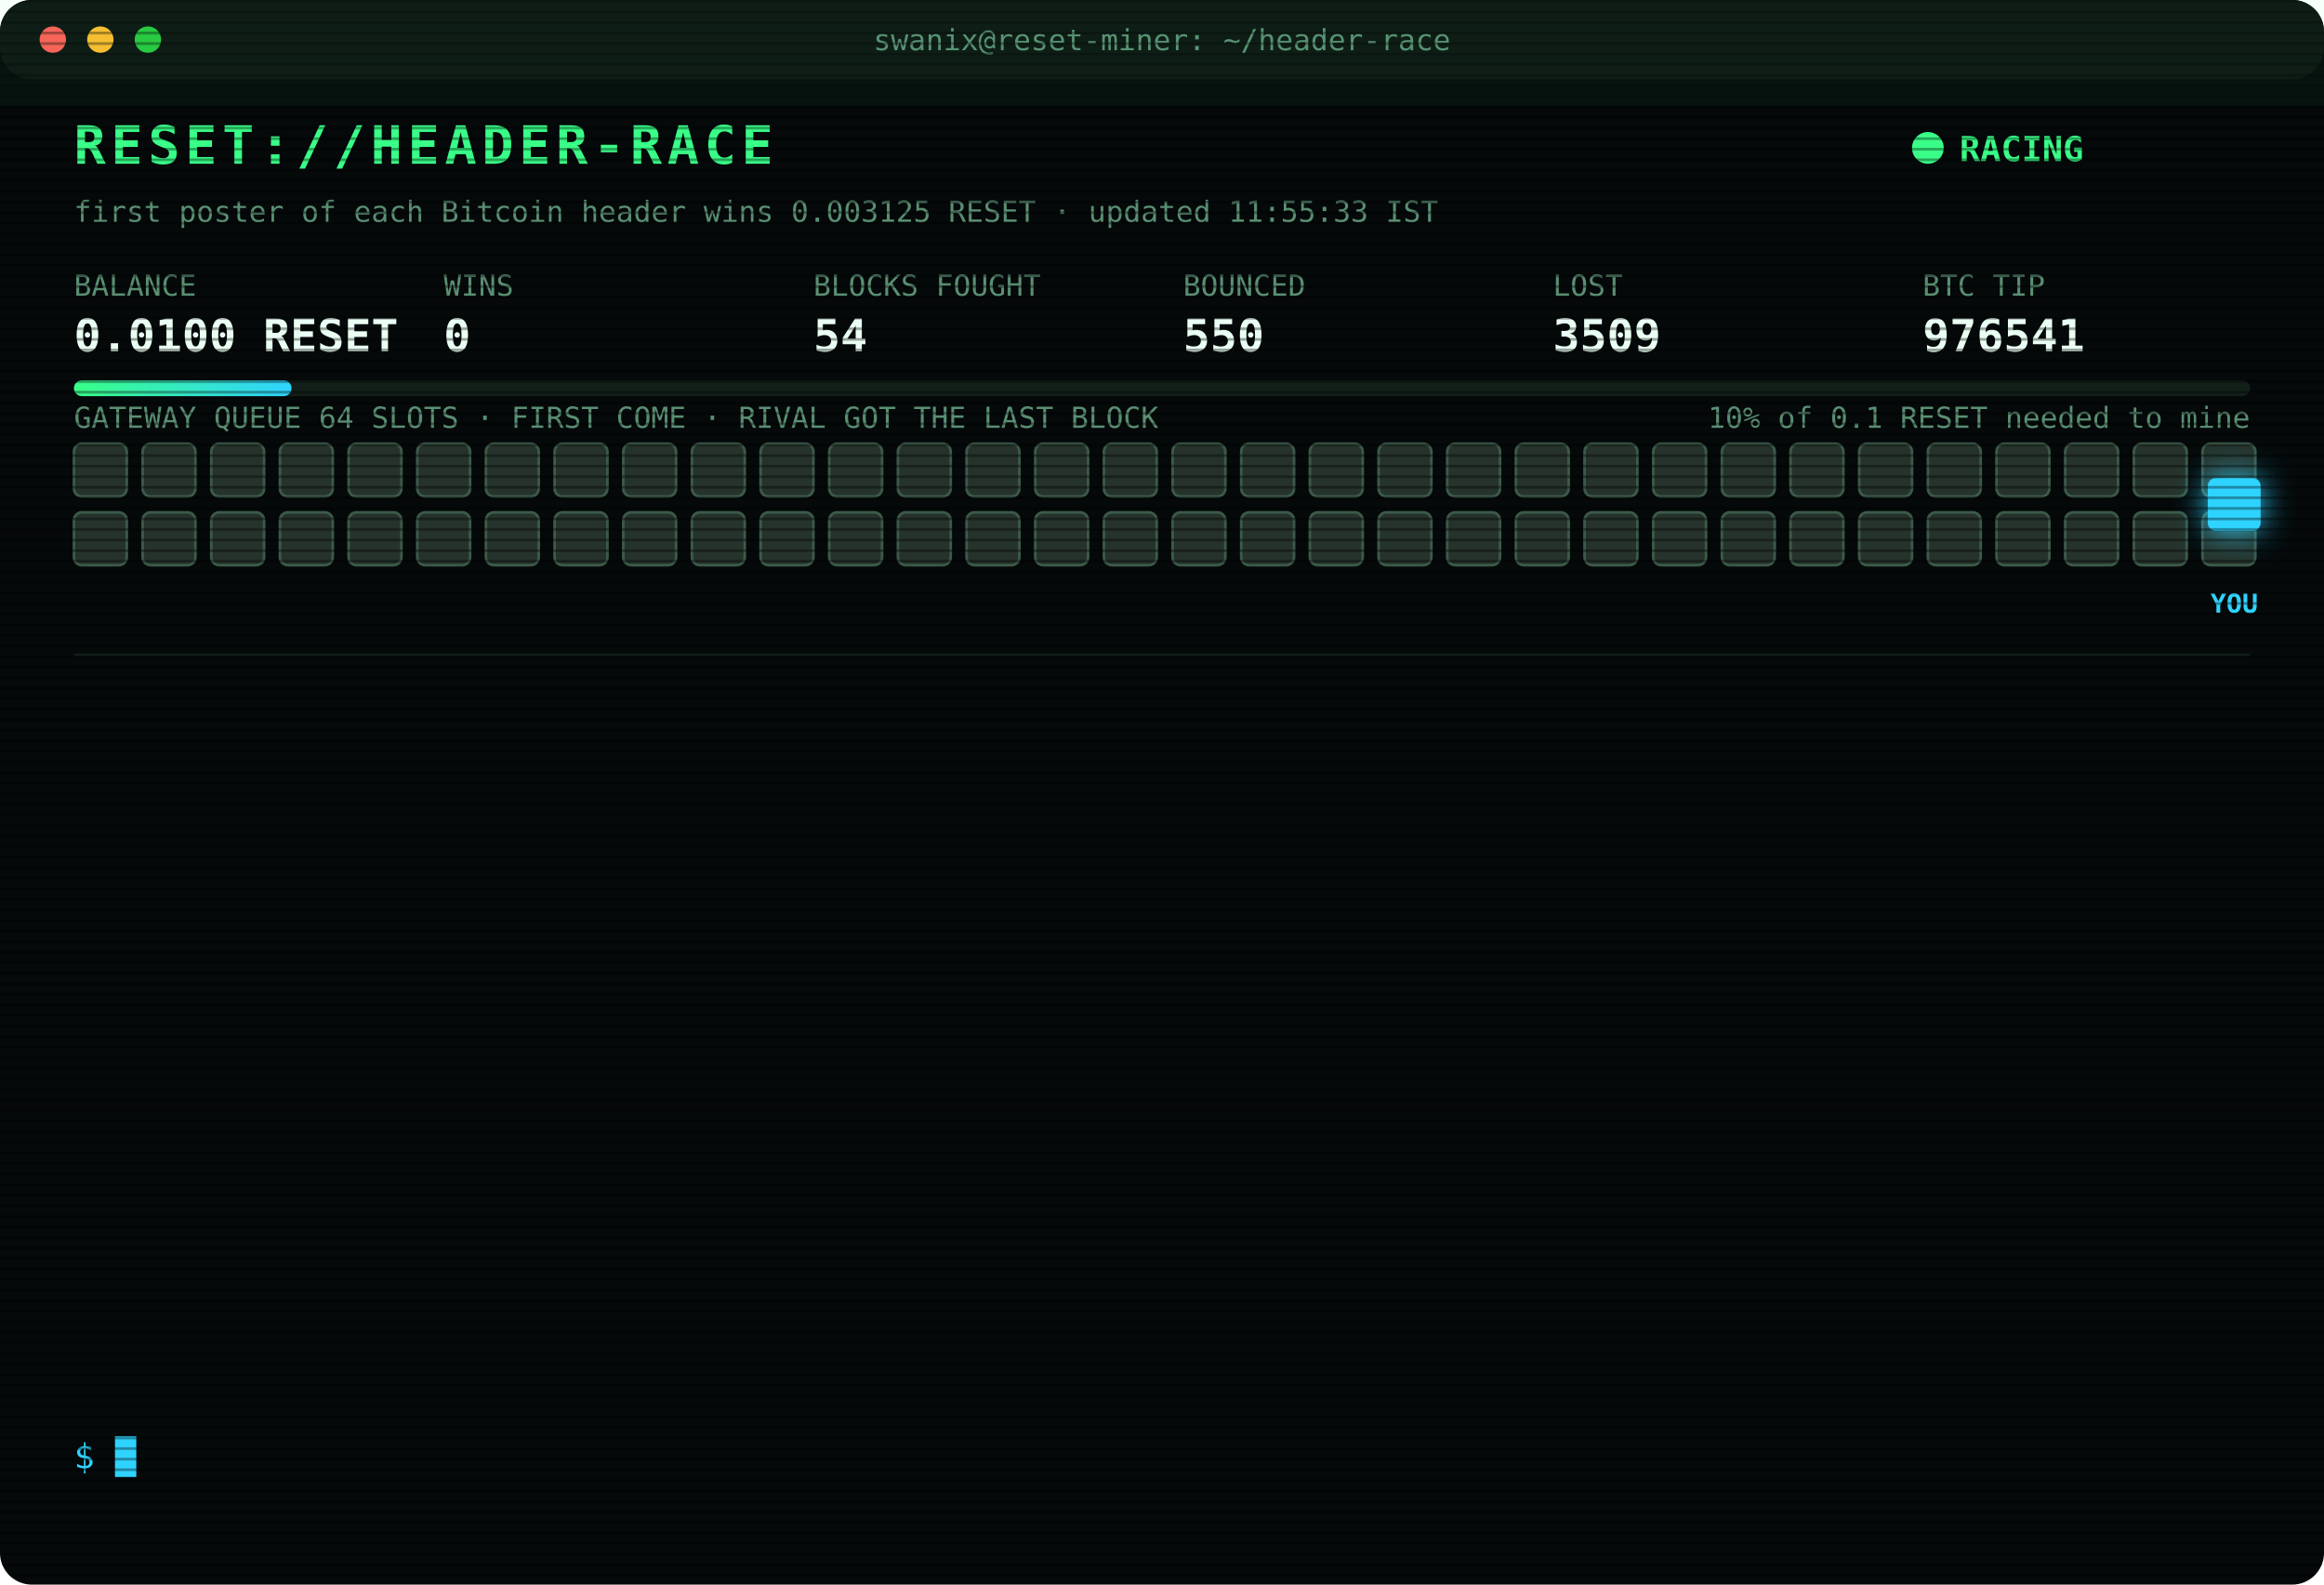
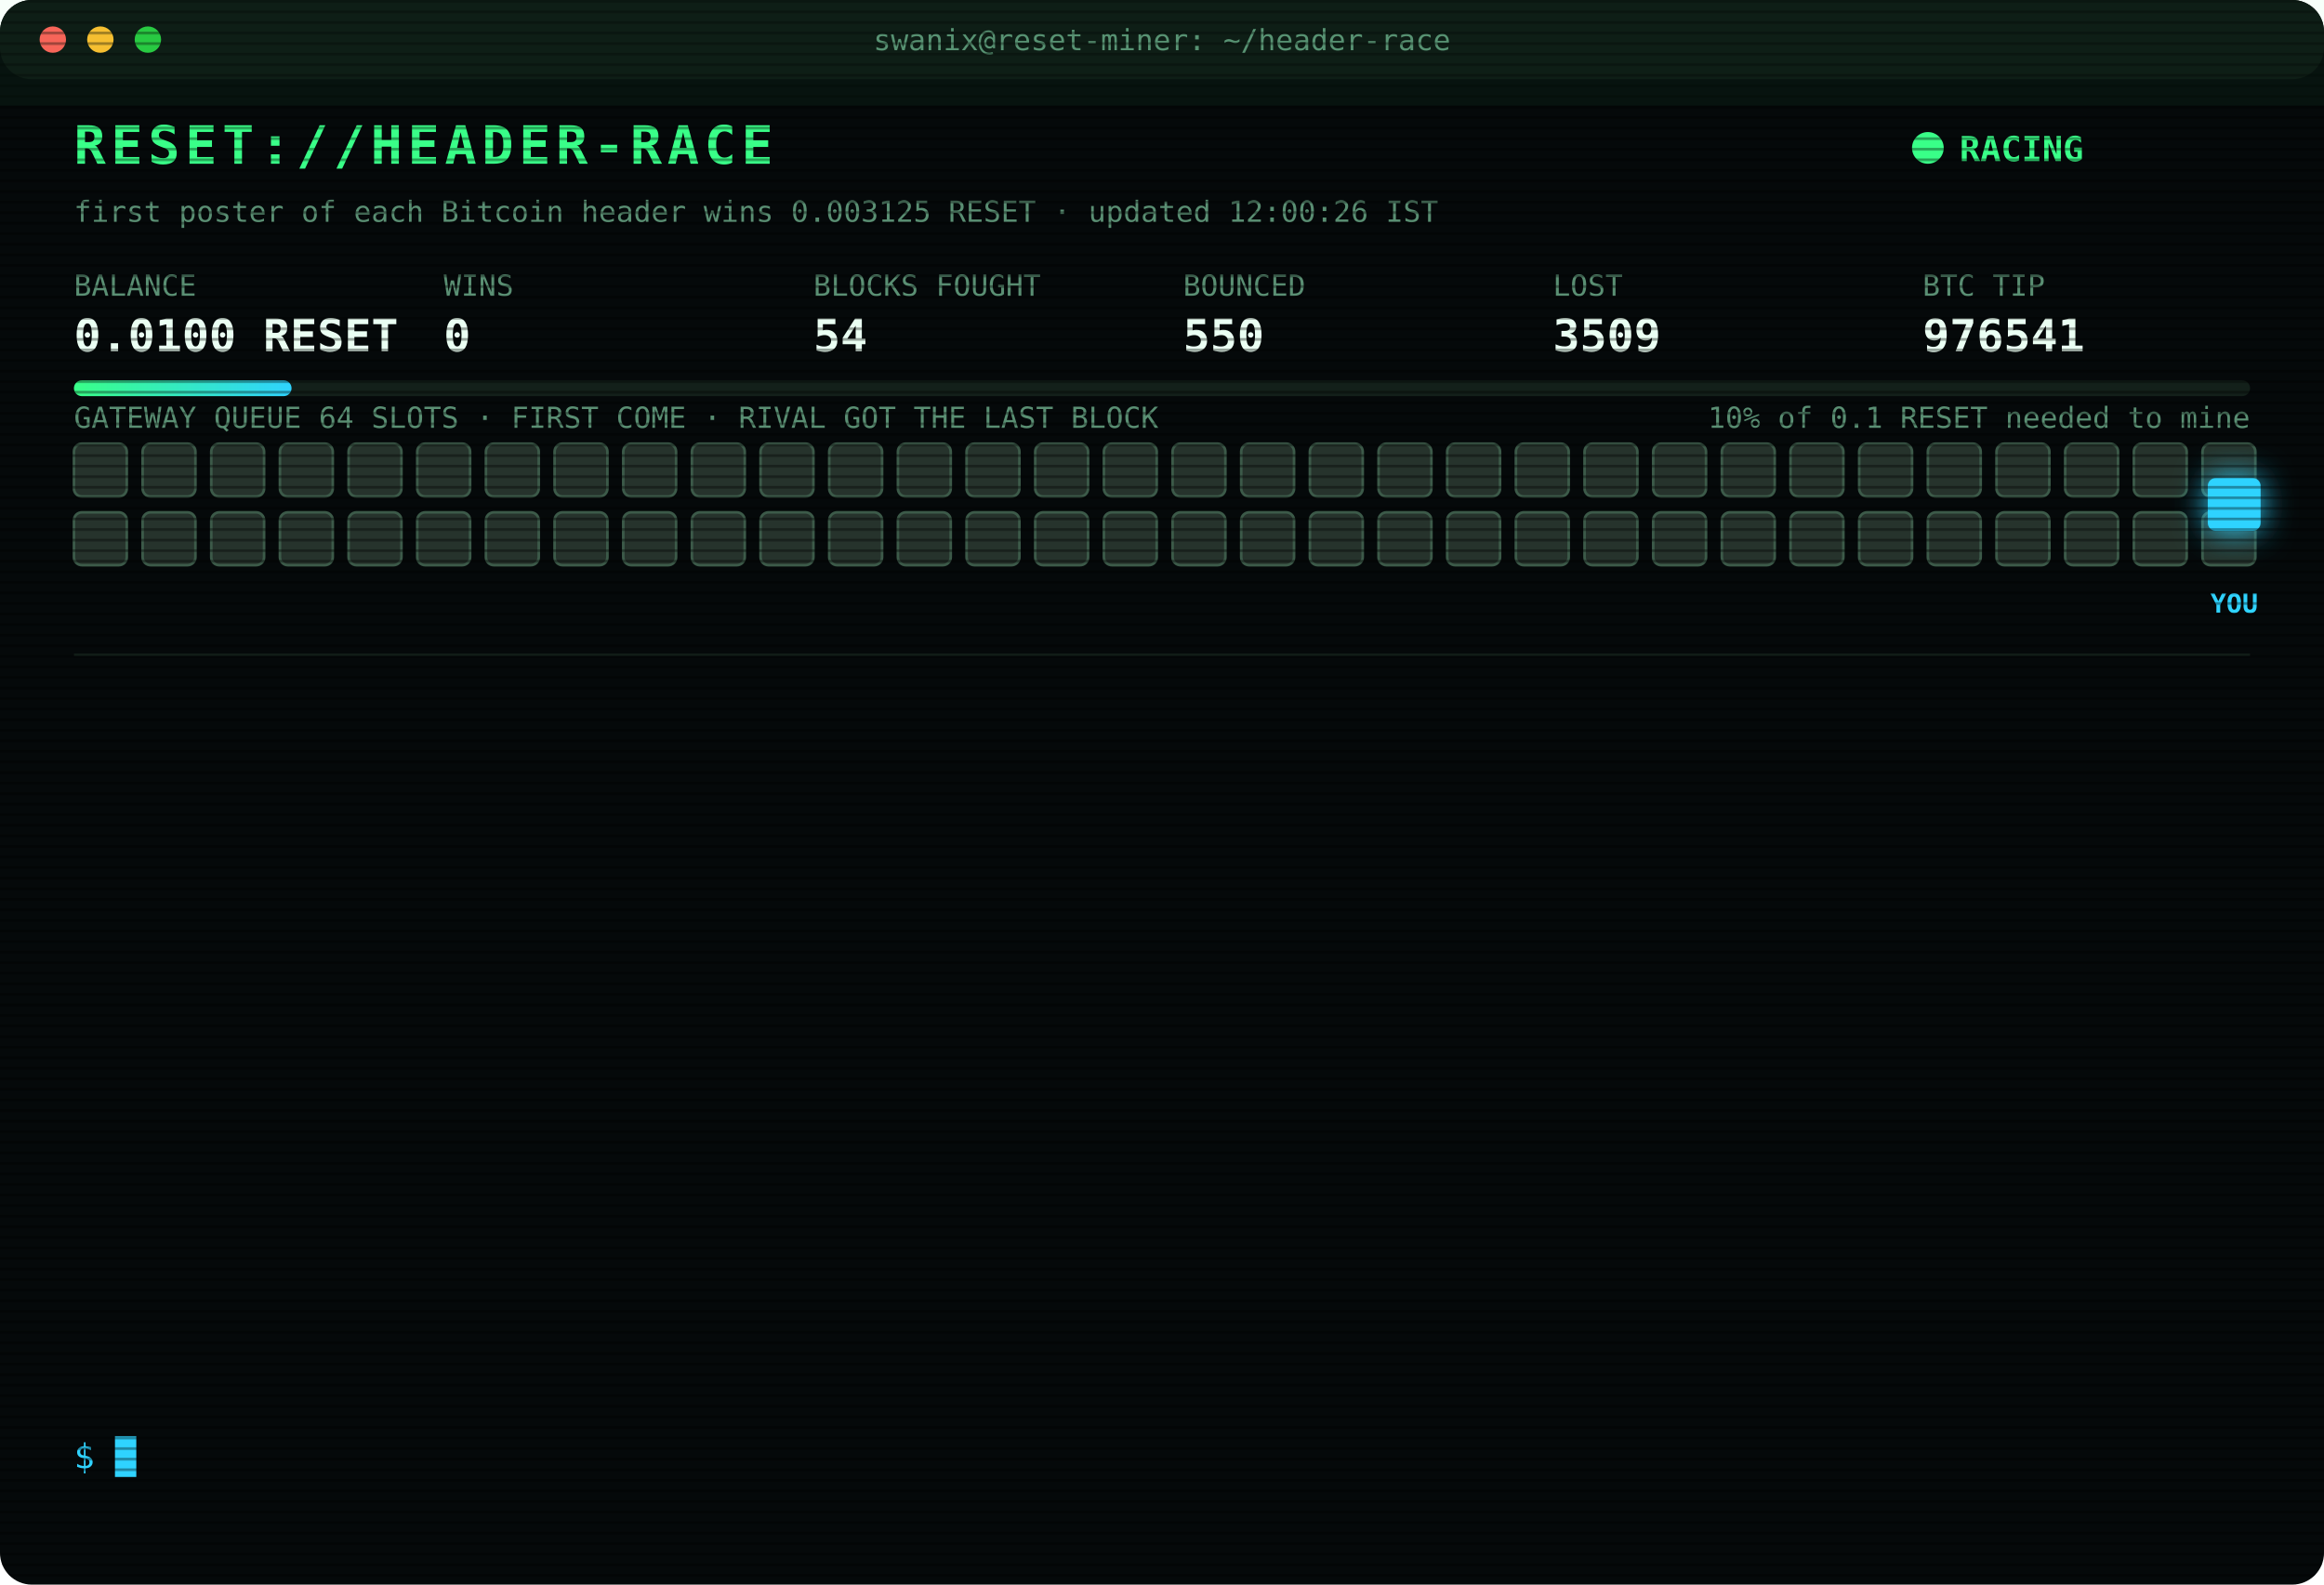
<svg xmlns="http://www.w3.org/2000/svg" width="880" height="600" viewBox="0 0 880 600" font-family="ui-monospace,SFMono-Regular,Menlo,Consolas,monospace">
  <style>
text{font-size:13px;fill:#7CFFB2}
.title{font-size:20px;font-weight:700;fill:#39FF88;letter-spacing:2px;animation:glitch 3s infinite steps(1)}
.sub{fill:#2fd3ff}.k{fill:#5a8f73;font-size:11px}.v{font-size:17px;font-weight:700;fill:#eafff3}
.ts{fill:#3f6b56}.boot{fill:#2fd3ff}.dim{fill:#5a8f73}.bad{fill:#ff4d6d}.warn{fill:#ffd23f}.mag{fill:#ff5cf0}.win{fill:#39FF88;font-weight:700}
.tag{font-size:10px;fill:#2fd3ff;font-weight:700}
.rival{fill:#26332c;stroke:#3c5a49;animation:jam 1.2s infinite alternate}
.idle{fill:#141c18;stroke:#22302a;animation:breathe 4s infinite}
.me{fill:#2fd3ff;filter:drop-shadow(0 0 6px #2fd3ff)}
.hover{animation:nudge 1.1s infinite ease-in-out}.bounce{animation:kick 1.4s infinite}
.ln{opacity:0;animation:in .4s forwards}
.cur{animation:blink 1s infinite steps(1)}
.scan{animation:scan 6s infinite linear}
.led{animation:blink 1.4s infinite}
@keyframes in{from{opacity:0;transform:translateX(-6px)}to{opacity:1;transform:none}}
@keyframes blink{50%{opacity:0}}
@keyframes jam{to{fill:#33463b}}
@keyframes breathe{50%{opacity:.4}}
@keyframes nudge{50%{transform:translateX(-10px)}}
@keyframes kick{0%,100%{transform:none}30%{transform:translateX(-14px)}55%{transform:translateX(10px) translateY(-6px)}}
@keyframes glitch{0%,92%{transform:none}93%{transform:translateX(2px);fill:#ff4d6d}95%{transform:translateX(-2px);fill:#2fd3ff}97%{transform:none}}
@keyframes scan{from{transform:translateY(-40px)}to{transform:translateY(600px)}}
</style>
  <defs>
    <pattern id="sl" width="4" height="4" patternUnits="userSpaceOnUse">
      <rect width="4" height="1" fill="#000" opacity=".35" />
    </pattern>
    <linearGradient id="bar">
      <stop offset="0" stop-color="#39FF88" />
      <stop offset="1" stop-color="#2fd3ff" />
    </linearGradient>
  </defs>
  <rect width="880" height="600" rx="12" fill="#05090a" />
  <rect width="880" height="30" rx="12" fill="#0d1512" />
  <circle cx="20" cy="15" r="5" fill="#ff5f57" />
  <circle cx="38" cy="15" r="5" fill="#febc2e" />
  <circle cx="56" cy="15" r="5" fill="#28c840" />
  <text x="440" y="19" text-anchor="middle" class="k">swanix@reset-miner: ~/header-race</text>
  <text x="28" y="62" class="title">RESET://HEADER-RACE</text>
  <circle class="led" cx="730" cy="56" r="6" fill="#39FF88" />
  <text x="742" y="61" class="win">RACING</text>
-   <text x="28" y="84" class="k">first poster of each Bitcoin header wins 0.003125 RESET · updated 11:55:33 IST</text>
+   <text x="28" y="84" class="k">first poster of each Bitcoin header wins 0.003125 RESET · updated 12:00:26 IST</text>
  <text x="28" y="112" class="k">BALANCE</text>
  <text x="28" y="133" class="v">0.0100 RESET</text>
  <text x="168" y="112" class="k">WINS</text>
  <text x="168" y="133" class="v">0</text>
  <text x="308" y="112" class="k">BLOCKS FOUGHT</text>
  <text x="308" y="133" class="v">54</text>
  <text x="448" y="112" class="k">BOUNCED</text>
  <text x="448" y="133" class="v">550</text>
  <text x="588" y="112" class="k">LOST</text>
  <text x="588" y="133" class="v">3509</text>
  <text x="728" y="112" class="k">BTC TIP</text>
  <text x="728" y="133" class="v">976541</text>
  <rect x="28" y="144" width="824" height="6" rx="3" fill="#13201a" />
  <rect x="28" y="144" width="82.4" height="6" rx="3" fill="url(#bar)" />
  <text x="852" y="162" text-anchor="end" class="k">10% of 0.1 RESET needed to mine</text>
  <text x="28" y="162" class="k">GATEWAY QUEUE 64 SLOTS · FIRST COME · RIVAL GOT THE LAST BLOCK</text>
  <rect class="rival" x="28" y="168" width="20" height="20" rx="3" style="animation-delay:0.00s" />
  <rect class="rival" x="54" y="168" width="20" height="20" rx="3" style="animation-delay:0.05s" />
  <rect class="rival" x="80" y="168" width="20" height="20" rx="3" style="animation-delay:0.10s" />
  <rect class="rival" x="106" y="168" width="20" height="20" rx="3" style="animation-delay:0.15s" />
  <rect class="rival" x="132" y="168" width="20" height="20" rx="3" style="animation-delay:0.20s" />
  <rect class="rival" x="158" y="168" width="20" height="20" rx="3" style="animation-delay:0.25s" />
  <rect class="rival" x="184" y="168" width="20" height="20" rx="3" style="animation-delay:0.30s" />
  <rect class="rival" x="210" y="168" width="20" height="20" rx="3" style="animation-delay:0.35s" />
  <rect class="rival" x="236" y="168" width="20" height="20" rx="3" style="animation-delay:0.40s" />
  <rect class="rival" x="262" y="168" width="20" height="20" rx="3" style="animation-delay:0.45s" />
  <rect class="rival" x="288" y="168" width="20" height="20" rx="3" style="animation-delay:0.50s" />
  <rect class="rival" x="314" y="168" width="20" height="20" rx="3" style="animation-delay:0.55s" />
  <rect class="rival" x="340" y="168" width="20" height="20" rx="3" style="animation-delay:0.60s" />
  <rect class="rival" x="366" y="168" width="20" height="20" rx="3" style="animation-delay:0.65s" />
  <rect class="rival" x="392" y="168" width="20" height="20" rx="3" style="animation-delay:0.70s" />
  <rect class="rival" x="418" y="168" width="20" height="20" rx="3" style="animation-delay:0.75s" />
  <rect class="rival" x="444" y="168" width="20" height="20" rx="3" style="animation-delay:0.80s" />
  <rect class="rival" x="470" y="168" width="20" height="20" rx="3" style="animation-delay:0.85s" />
  <rect class="rival" x="496" y="168" width="20" height="20" rx="3" style="animation-delay:0.90s" />
  <rect class="rival" x="522" y="168" width="20" height="20" rx="3" style="animation-delay:0.95s" />
  <rect class="rival" x="548" y="168" width="20" height="20" rx="3" style="animation-delay:1.00s" />
  <rect class="rival" x="574" y="168" width="20" height="20" rx="3" style="animation-delay:1.05s" />
  <rect class="rival" x="600" y="168" width="20" height="20" rx="3" style="animation-delay:1.10s" />
  <rect class="rival" x="626" y="168" width="20" height="20" rx="3" style="animation-delay:1.15s" />
  <rect class="rival" x="652" y="168" width="20" height="20" rx="3" style="animation-delay:1.20s" />
  <rect class="rival" x="678" y="168" width="20" height="20" rx="3" style="animation-delay:1.25s" />
  <rect class="rival" x="704" y="168" width="20" height="20" rx="3" style="animation-delay:1.30s" />
  <rect class="rival" x="730" y="168" width="20" height="20" rx="3" style="animation-delay:1.35s" />
  <rect class="rival" x="756" y="168" width="20" height="20" rx="3" style="animation-delay:1.40s" />
  <rect class="rival" x="782" y="168" width="20" height="20" rx="3" style="animation-delay:1.45s" />
  <rect class="rival" x="808" y="168" width="20" height="20" rx="3" style="animation-delay:1.50s" />
  <rect class="rival" x="834" y="168" width="20" height="20" rx="3" style="animation-delay:1.55s" />
  <rect class="rival" x="28" y="194" width="20" height="20" rx="3" style="animation-delay:1.60s" />
  <rect class="rival" x="54" y="194" width="20" height="20" rx="3" style="animation-delay:1.65s" />
  <rect class="rival" x="80" y="194" width="20" height="20" rx="3" style="animation-delay:1.70s" />
  <rect class="rival" x="106" y="194" width="20" height="20" rx="3" style="animation-delay:1.75s" />
  <rect class="rival" x="132" y="194" width="20" height="20" rx="3" style="animation-delay:1.80s" />
  <rect class="rival" x="158" y="194" width="20" height="20" rx="3" style="animation-delay:1.85s" />
  <rect class="rival" x="184" y="194" width="20" height="20" rx="3" style="animation-delay:1.90s" />
  <rect class="rival" x="210" y="194" width="20" height="20" rx="3" style="animation-delay:1.95s" />
  <rect class="rival" x="236" y="194" width="20" height="20" rx="3" style="animation-delay:2.00s" />
  <rect class="rival" x="262" y="194" width="20" height="20" rx="3" style="animation-delay:2.05s" />
  <rect class="rival" x="288" y="194" width="20" height="20" rx="3" style="animation-delay:2.10s" />
  <rect class="rival" x="314" y="194" width="20" height="20" rx="3" style="animation-delay:2.15s" />
  <rect class="rival" x="340" y="194" width="20" height="20" rx="3" style="animation-delay:2.20s" />
  <rect class="rival" x="366" y="194" width="20" height="20" rx="3" style="animation-delay:2.25s" />
  <rect class="rival" x="392" y="194" width="20" height="20" rx="3" style="animation-delay:2.30s" />
  <rect class="rival" x="418" y="194" width="20" height="20" rx="3" style="animation-delay:2.35s" />
  <rect class="rival" x="444" y="194" width="20" height="20" rx="3" style="animation-delay:2.40s" />
  <rect class="rival" x="470" y="194" width="20" height="20" rx="3" style="animation-delay:2.45s" />
  <rect class="rival" x="496" y="194" width="20" height="20" rx="3" style="animation-delay:2.50s" />
  <rect class="rival" x="522" y="194" width="20" height="20" rx="3" style="animation-delay:2.55s" />
  <rect class="rival" x="548" y="194" width="20" height="20" rx="3" style="animation-delay:2.60s" />
  <rect class="rival" x="574" y="194" width="20" height="20" rx="3" style="animation-delay:2.65s" />
  <rect class="rival" x="600" y="194" width="20" height="20" rx="3" style="animation-delay:2.70s" />
  <rect class="rival" x="626" y="194" width="20" height="20" rx="3" style="animation-delay:2.75s" />
  <rect class="rival" x="652" y="194" width="20" height="20" rx="3" style="animation-delay:2.80s" />
  <rect class="rival" x="678" y="194" width="20" height="20" rx="3" style="animation-delay:2.85s" />
  <rect class="rival" x="704" y="194" width="20" height="20" rx="3" style="animation-delay:2.90s" />
  <rect class="rival" x="730" y="194" width="20" height="20" rx="3" style="animation-delay:2.95s" />
  <rect class="rival" x="756" y="194" width="20" height="20" rx="3" style="animation-delay:3.00s" />
  <rect class="rival" x="782" y="194" width="20" height="20" rx="3" style="animation-delay:3.05s" />
  <rect class="rival" x="808" y="194" width="20" height="20" rx="3" style="animation-delay:3.10s" />
  <rect class="rival" x="834" y="194" width="20" height="20" rx="3" style="animation-delay:3.15s" />
  <g class="hover">
    <rect class="me" x="836" y="181" width="20" height="20" rx="3" />
    <text class="tag" x="846" y="232" text-anchor="middle">YOU</text>
  </g>
  <line x1="28" x2="852" y1="248" y2="248" stroke="#13201a" />
  <g class="ln" style="animation-delay:0.40s">
    <text x="28" y="270" class="ts">09:44:35</text>
    <text x="104" y="270" class="bad">[LOST] #976529 taken by a rival miner</text>
  </g>
  <g class="ln" style="animation-delay:0.65s">
    <text x="28" y="292" class="ts">09:52:07</text>
    <text x="104" y="292" class="bad">[LOST] #976530 taken by a rival miner</text>
  </g>
  <g class="ln" style="animation-delay:0.90s">
    <text x="28" y="314" class="ts">09:56:54</text>
    <text x="104" y="314" class="bad">[LOST] #976531 taken by a rival miner</text>
  </g>
  <g class="ln" style="animation-delay:1.15s">
    <text x="28" y="336" class="ts">10:17:20</text>
    <text x="104" y="336" class="bad">[LOST] #976532 taken by a rival miner</text>
  </g>
  <g class="ln" style="animation-delay:1.40s">
    <text x="28" y="358" class="ts">10:18:21</text>
    <text x="104" y="358" class="bad">[LOST] #976533 taken by a rival miner</text>
  </g>
  <g class="ln" style="animation-delay:1.65s">
    <text x="28" y="380" class="ts">10:54:37</text>
    <text x="104" y="380" class="bad">[LOST] #976534 taken by a rival miner</text>
  </g>
  <g class="ln" style="animation-delay:1.90s">
    <text x="28" y="402" class="ts">11:04:28</text>
    <text x="104" y="402" class="bad">[LOST] #976536 taken by a rival miner</text>
  </g>
  <g class="ln" style="animation-delay:2.15s">
    <text x="28" y="424" class="ts">11:06:01</text>
    <text x="104" y="424" class="bad">[LOST] #976537 taken by a rival miner</text>
  </g>
  <g class="ln" style="animation-delay:2.40s">
    <text x="28" y="446" class="ts">11:10:35</text>
    <text x="104" y="446" class="bad">[LOST] #976538 taken by a rival miner</text>
  </g>
  <g class="ln" style="animation-delay:2.65s">
    <text x="28" y="468" class="ts">11:11:51</text>
    <text x="104" y="468" class="bad">[LOST] #976539 taken by a rival miner</text>
  </g>
  <g class="ln" style="animation-delay:2.90s">
    <text x="28" y="490" class="ts">11:43:01</text>
    <text x="104" y="490" class="bad">[LOST] #976540 taken by a rival miner</text>
  </g>
  <g class="ln" style="animation-delay:3.15s">
    <text x="28" y="512" class="ts">11:45:51</text>
    <text x="104" y="512" class="bad">[LOST] #976541 taken by a rival miner</text>
  </g>
  <g class="ln" style="animation-delay:3.40s">
    <text x="28" y="534" class="ts">11:55:33</text>
    <text x="104" y="534" class="dim">[STINT END] calls 765 · wins 0</text>
  </g>
  <text x="28" y="556" class="sub">$ <tspan class="cur">█</tspan>
  </text>
  <rect width="880" height="600" rx="12" fill="url(#sl)" pointer-events="none" />
  <rect class="scan" width="880" height="40" fill="#39FF88" opacity=".04" />
</svg>
